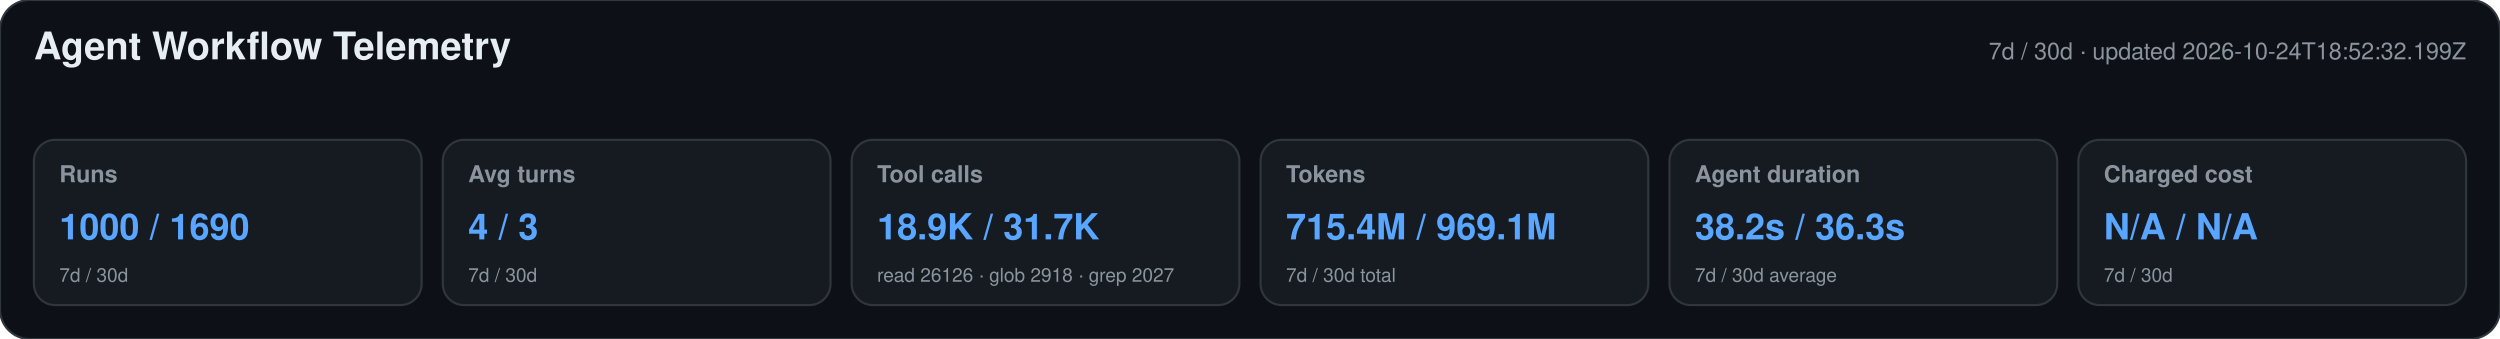
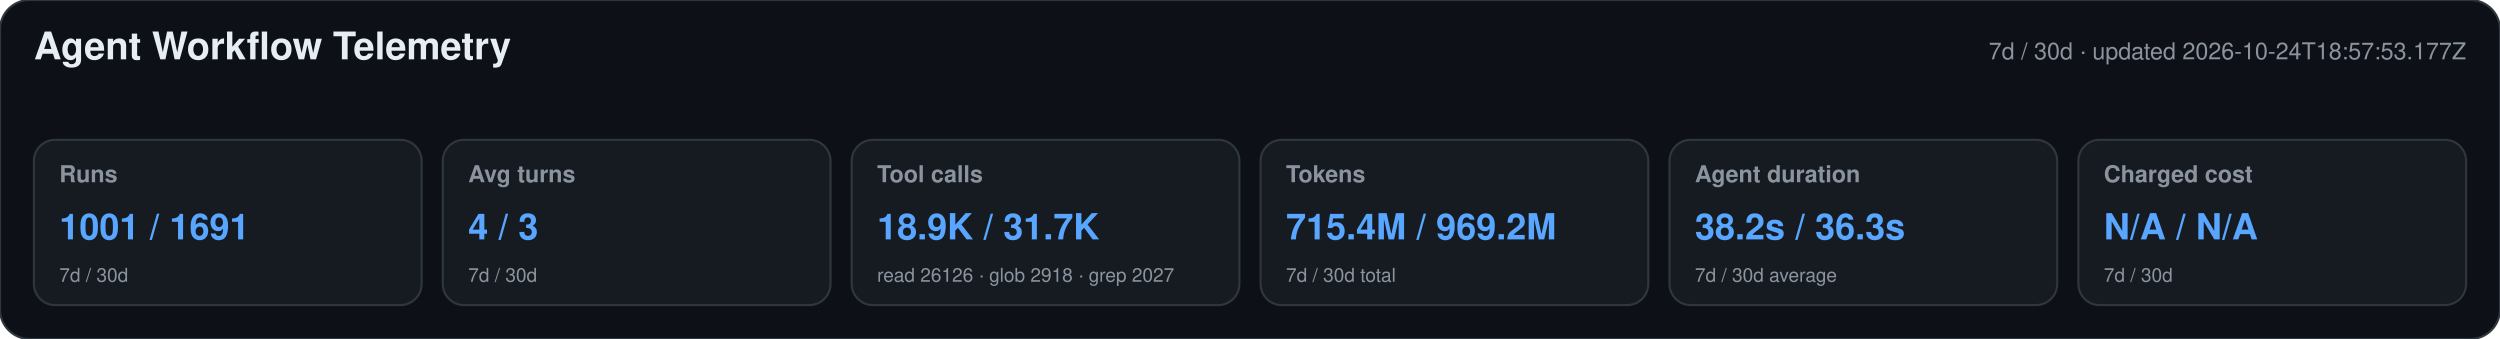
<svg xmlns="http://www.w3.org/2000/svg" width="1180" height="160" viewBox="0 0 1180 160" role="img" aria-labelledby="title desc">
  <style>text{font-family:-apple-system,BlinkMacSystemFont,"Segoe UI",Helvetica,Arial,sans-serif}.heading{font-size:18px;font-weight:650;fill:#e6edf3}.meta,.label,.secondary{fill:#8b949e}.meta,.label{font-size:11px}.label{font-weight:600}.primary{font-size:17px;font-weight:700;fill:#58a6ff}.secondary{font-size:9px}</style>
  <rect width="1180" height="160" rx="14" fill="#0d1117" stroke="#30363d" />
  <text x="16" y="28" class="heading">Agent Workflow Telemetry</text>
-   <text x="1164" y="28" text-anchor="end" class="meta">7d / 30d · updated 2026-10-24T18:52:32.199Z</text>
+   <text x="1164" y="28" text-anchor="end" class="meta">7d / 30d · updated 2026-10-24T18:57:53.177Z</text>
  <g>
    <rect x="16" y="66" width="183" height="78" rx="10" fill="#161b22" stroke="#30363d" />
    <text x="28" y="86" class="label">Runs</text>
-     <text x="28" y="113" class="primary">1000 / 1690</text>
+     <text x="28" y="113" class="primary">1001 / 1691</text>
    <text x="28" y="133" class="secondary">7d / 30d</text>
  </g>
  <g>
    <rect x="209" y="66" width="183" height="78" rx="10" fill="#161b22" stroke="#30363d" />
    <text x="221" y="86" class="label">Avg turns</text>
    <text x="221" y="113" class="primary">4 / 3</text>
    <text x="221" y="133" class="secondary">7d / 30d</text>
  </g>
  <g>
    <rect x="402" y="66" width="183" height="78" rx="10" fill="#161b22" stroke="#30363d" />
    <text x="414" y="86" class="label">Tool calls</text>
    <text x="414" y="113" class="primary">18.9K / 31.7K</text>
    <text x="414" y="133" class="secondary">read 26126 · glob 2918 · grep 2027</text>
  </g>
  <g>
    <rect x="595" y="66" width="183" height="78" rx="10" fill="#161b22" stroke="#30363d" />
    <text x="607" y="86" class="label">Tokens</text>
-     <text x="607" y="113" class="primary">715.4M / 969.1M</text>
+     <text x="607" y="113" class="primary">715.4M / 969.2M</text>
    <text x="607" y="133" class="secondary">7d / 30d total</text>
  </g>
  <g>
    <rect x="788" y="66" width="183" height="78" rx="10" fill="#161b22" stroke="#30363d" />
    <text x="800" y="86" class="label">Agent duration</text>
    <text x="800" y="113" class="primary">38.2s / 36.3s</text>
    <text x="800" y="133" class="secondary">7d / 30d average</text>
  </g>
  <g>
    <rect x="981" y="66" width="183" height="78" rx="10" fill="#161b22" stroke="#30363d" />
    <text x="993" y="86" class="label">Charged cost</text>
    <text x="993" y="113" class="primary">N/A / N/A</text>
    <text x="993" y="133" class="secondary">7d / 30d</text>
  </g>
</svg>
